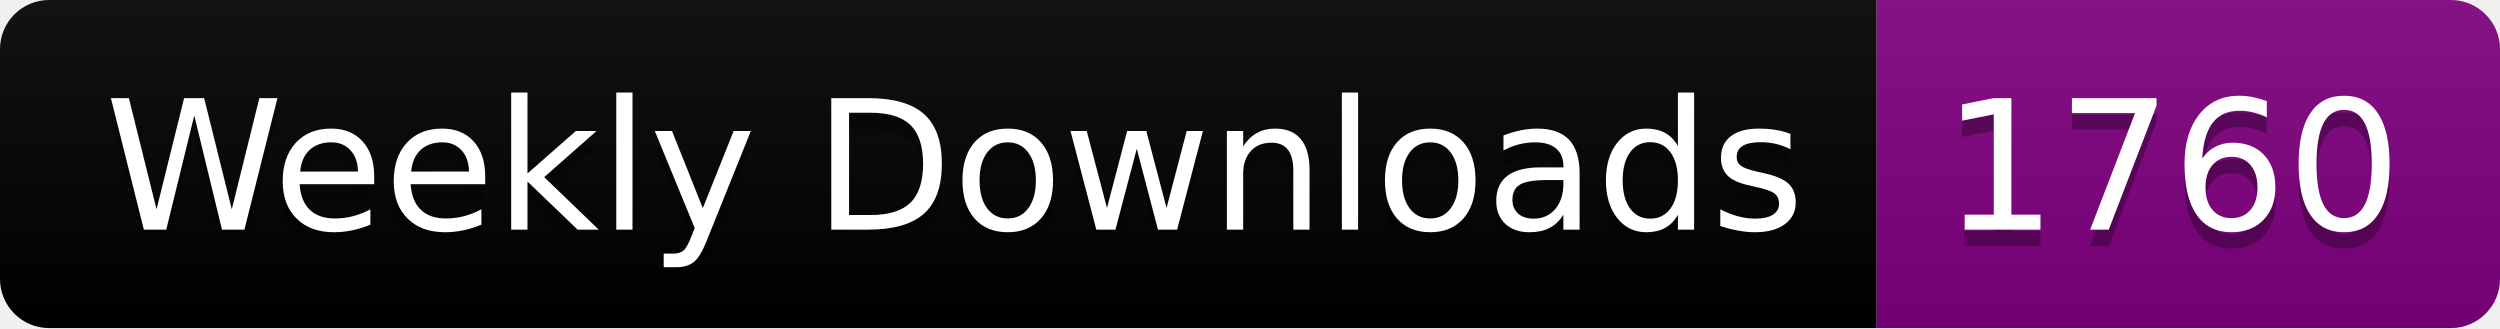
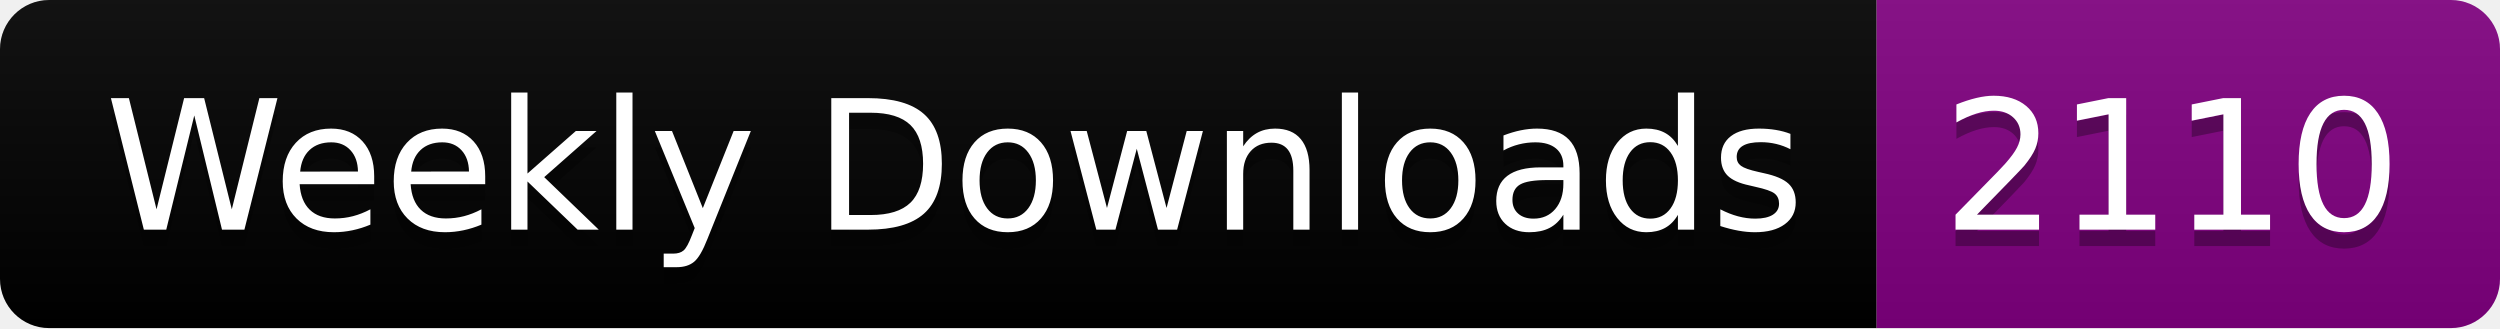
<svg xmlns="http://www.w3.org/2000/svg" width="152.4" height="20">
  <linearGradient id="smooth" x2="0" y2="100%">
    <stop offset="0" stop-color="#bbb" stop-opacity=".1" />
    <stop offset="1" stop-opacity=".1" />
  </linearGradient>
  <clipPath id="round">
    <rect width="152.4" height="20" rx="3" fill="#fff" />
  </clipPath>
  <g clip-path="url(#round)">
    <rect width="114.4" height="20" fill="black" />
    <rect x="114.4" width="38.0" height="20" fill="purple" />
    <rect width="152.4" height="20" fill="url(#smooth)" />
  </g>
  <g fill="#fff" text-anchor="middle" font-family="DejaVu Sans,Verdana,Geneva,sans-serif" font-size="110">
    <text x="582.0" y="150" fill="#010101" fill-opacity=".3" transform="scale(0.1)" textLength="1044.0" lengthAdjust="spacing">Weekly Downloads</text>
    <text x="582.0" y="140" transform="scale(0.1)" textLength="1044.0" lengthAdjust="spacing">Weekly Downloads</text>
-     <text x="1324.0" y="150" fill="#010101" fill-opacity=".3" transform="scale(0.1)" textLength="280.0" lengthAdjust="spacing">1760</text>
-     <text x="1324.0" y="140" transform="scale(0.1)" textLength="280.0" lengthAdjust="spacing">1760</text>
+     <text x="1324.0" y="150" fill="#010101" fill-opacity=".3" transform="scale(0.1)" textLength="280.0" lengthAdjust="spacing">2110</text>
+     <text x="1324.0" y="140" transform="scale(0.1)" textLength="280.0" lengthAdjust="spacing">2110</text>
  </g>
</svg>
